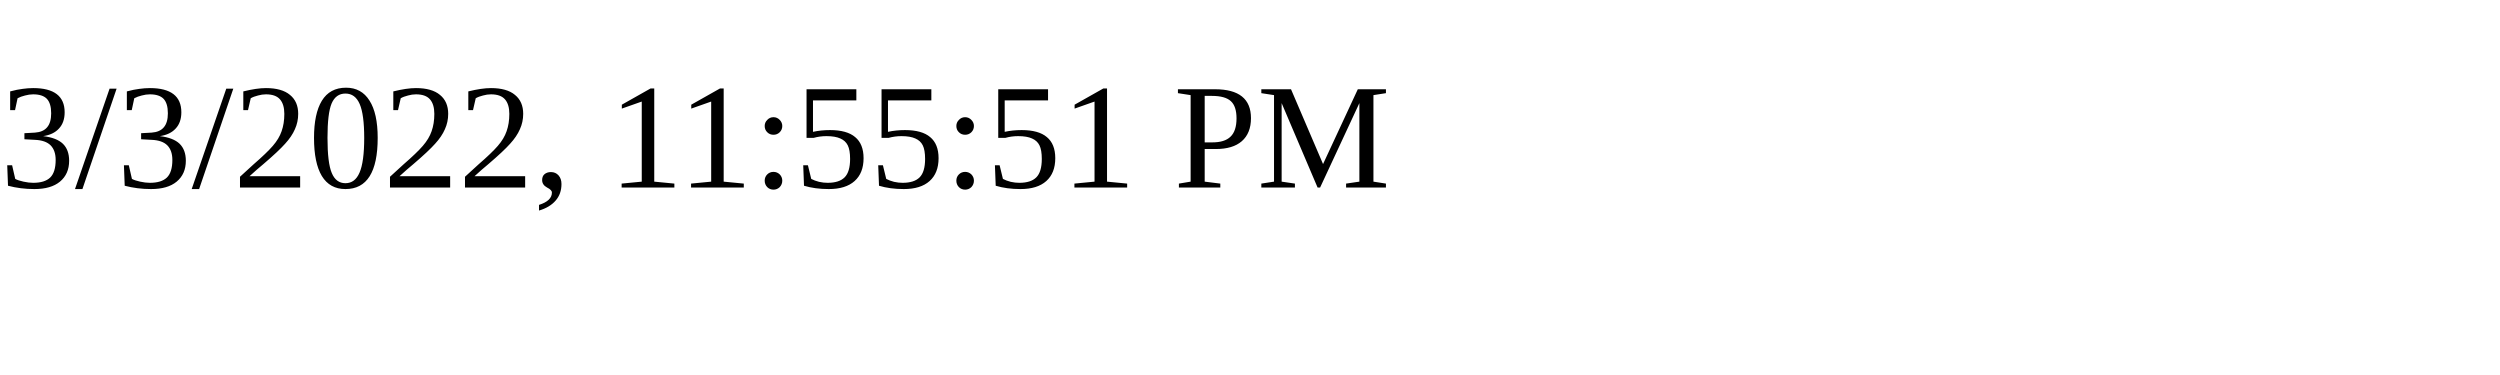
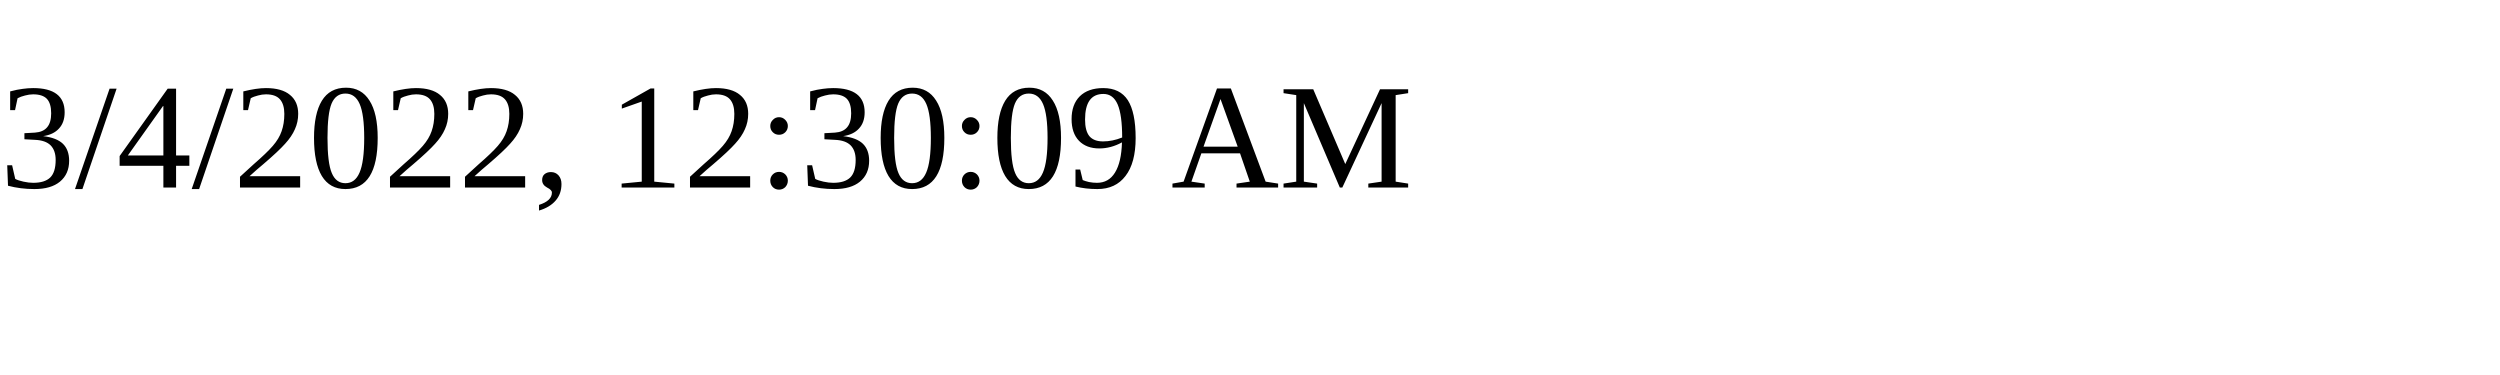
<svg xmlns="http://www.w3.org/2000/svg" height="30" width="200">
-   <text x="0" y="15">3/3/2022, 11:55:51 PM</text>
+   <text x="0" y="15">3/4/2022, 12:30:09 AM</text>
</svg>
